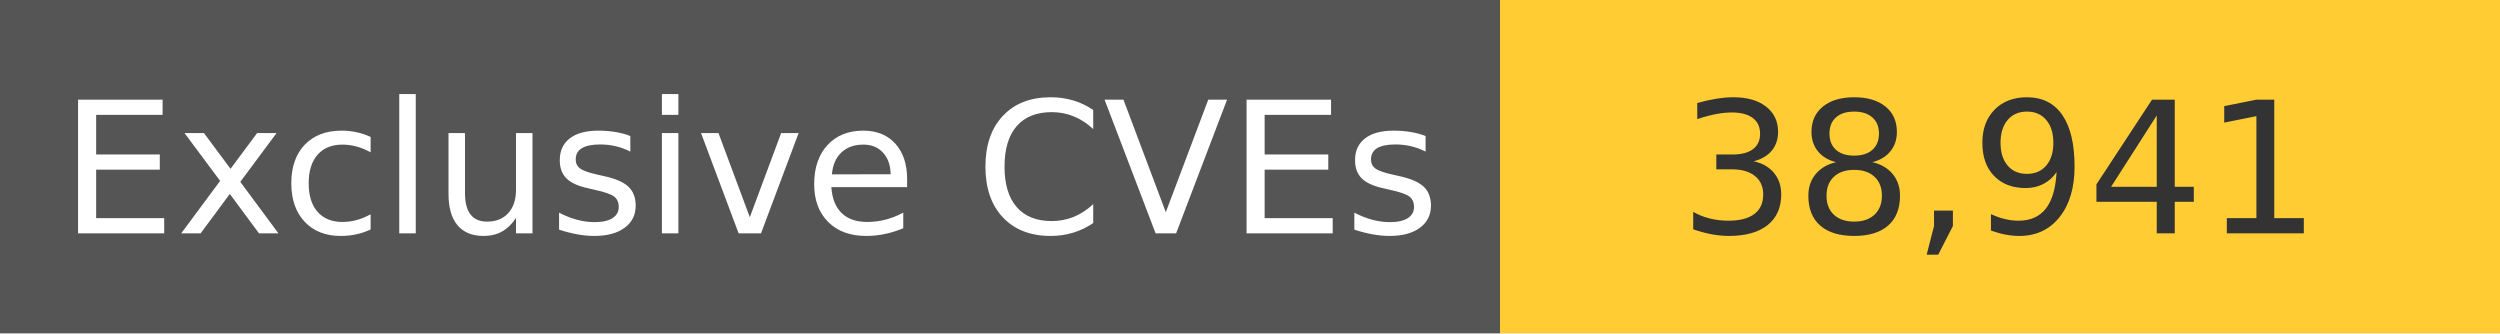
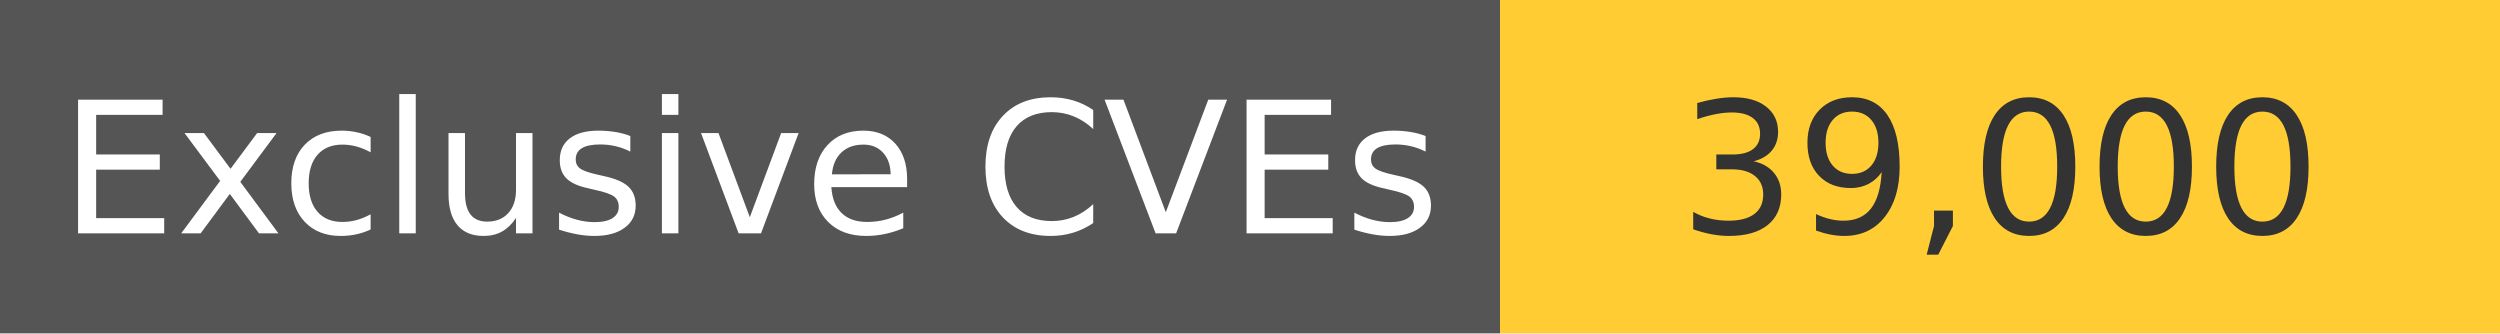
<svg xmlns="http://www.w3.org/2000/svg" width="150" height="20" role="img">
  <linearGradient id="s" x2="0" y2="100%">
    <stop offset="0" stop-color="#bbb" stop-opacity=".1" />
    <stop offset="1" stop-opacity=".1" />
  </linearGradient>
  <g>
    <rect width="90" height="20" fill="#555" />
    <rect x="90" width="267" height="20" fill="#ffcc33" />
  </g>
  <g fill="#fff" text-anchor="middle" font-family="Verdana,Geneva,DejaVu Sans,sans-serif" text-rendering="geometricPrecision" font-size="110">
    <text x="450" y="140" transform="scale(.1)" fill="#fff">
            Exclusive CVEs
        </text>
    <text x="1200" y="140" transform="scale(.1)" fill="#333">
-             38,941
+             39,000
        </text>
  </g>
</svg>
